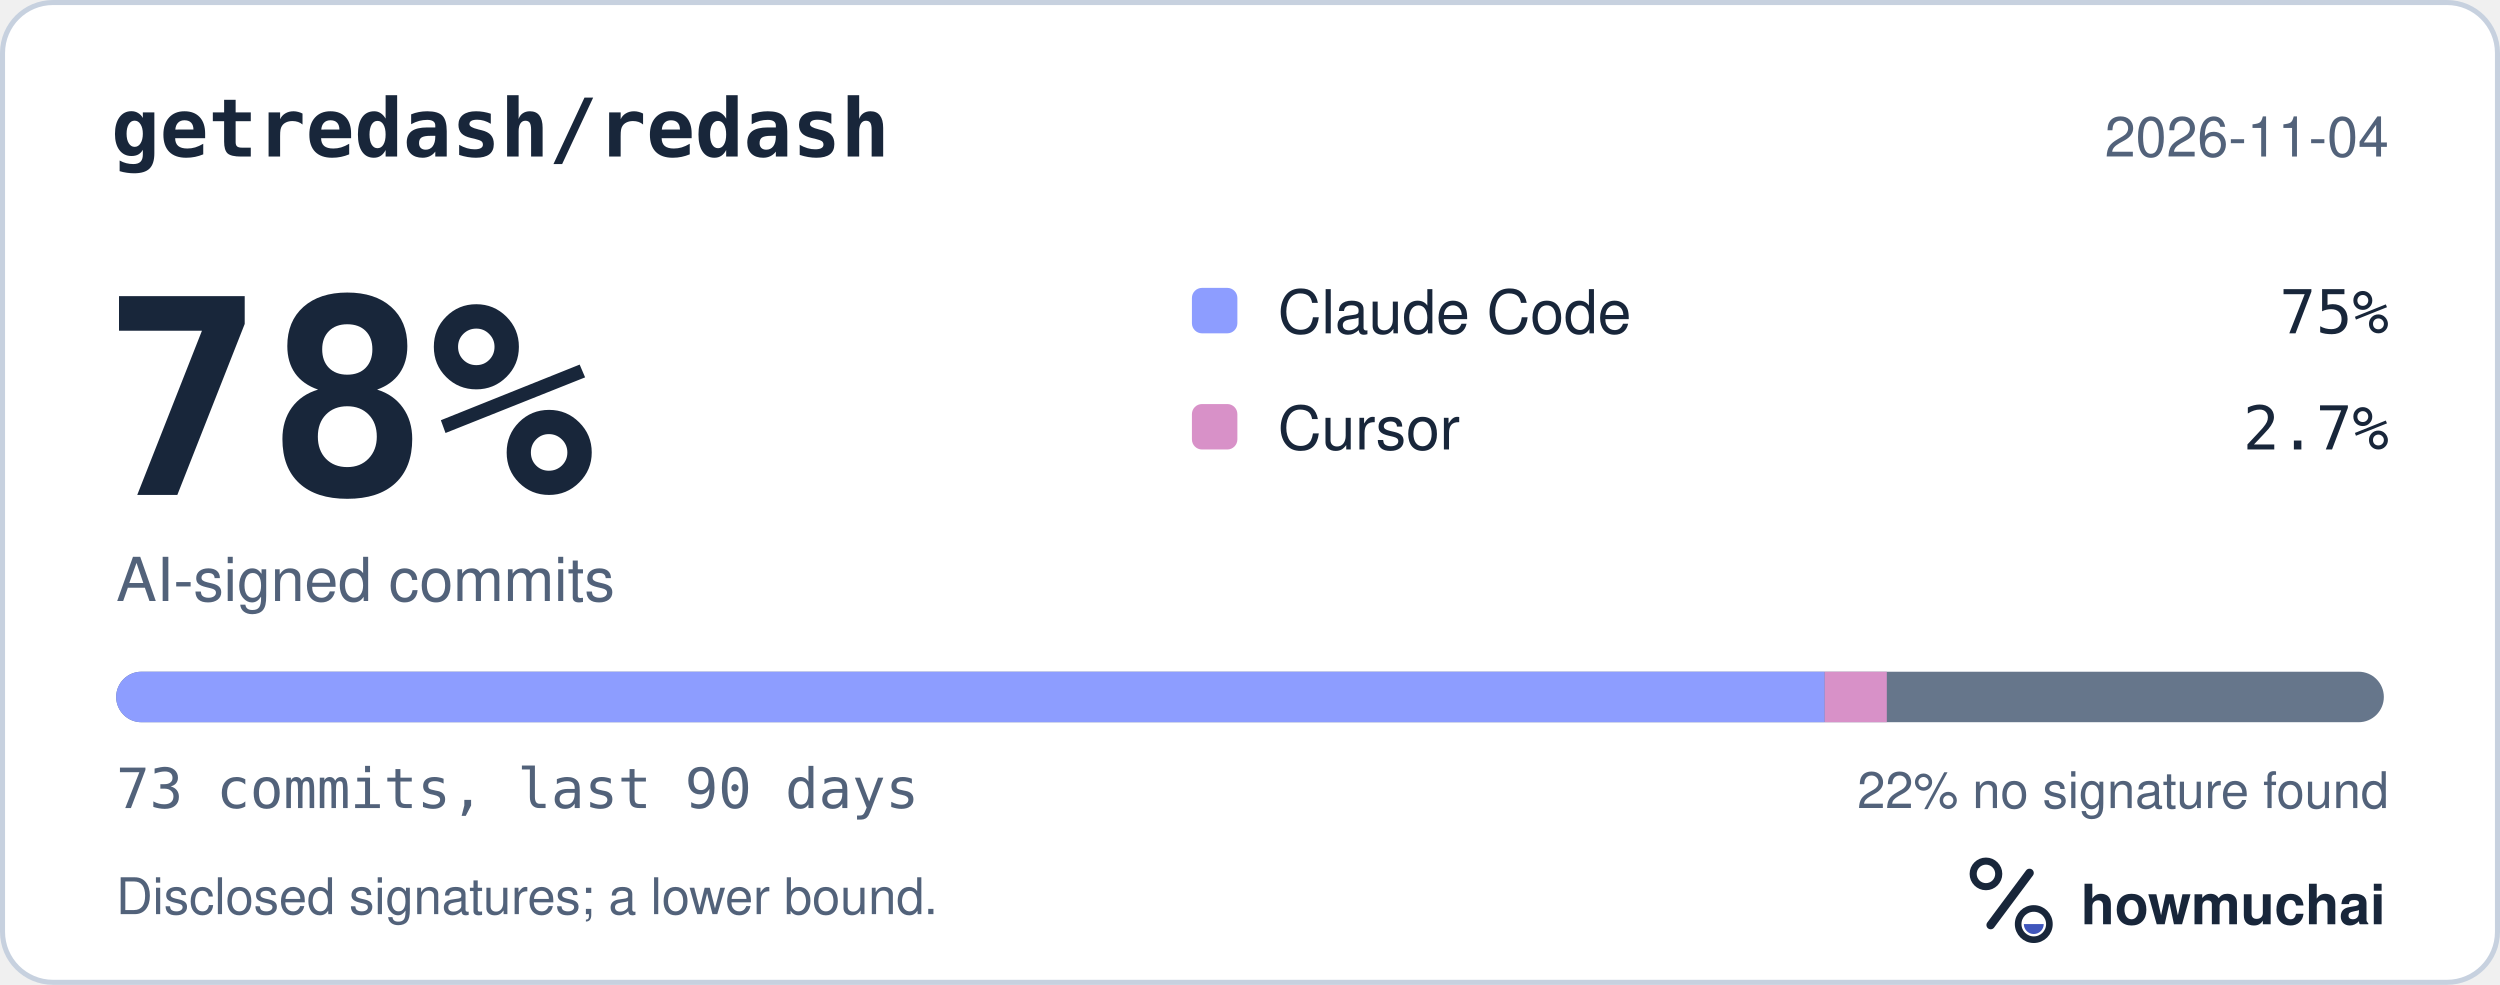
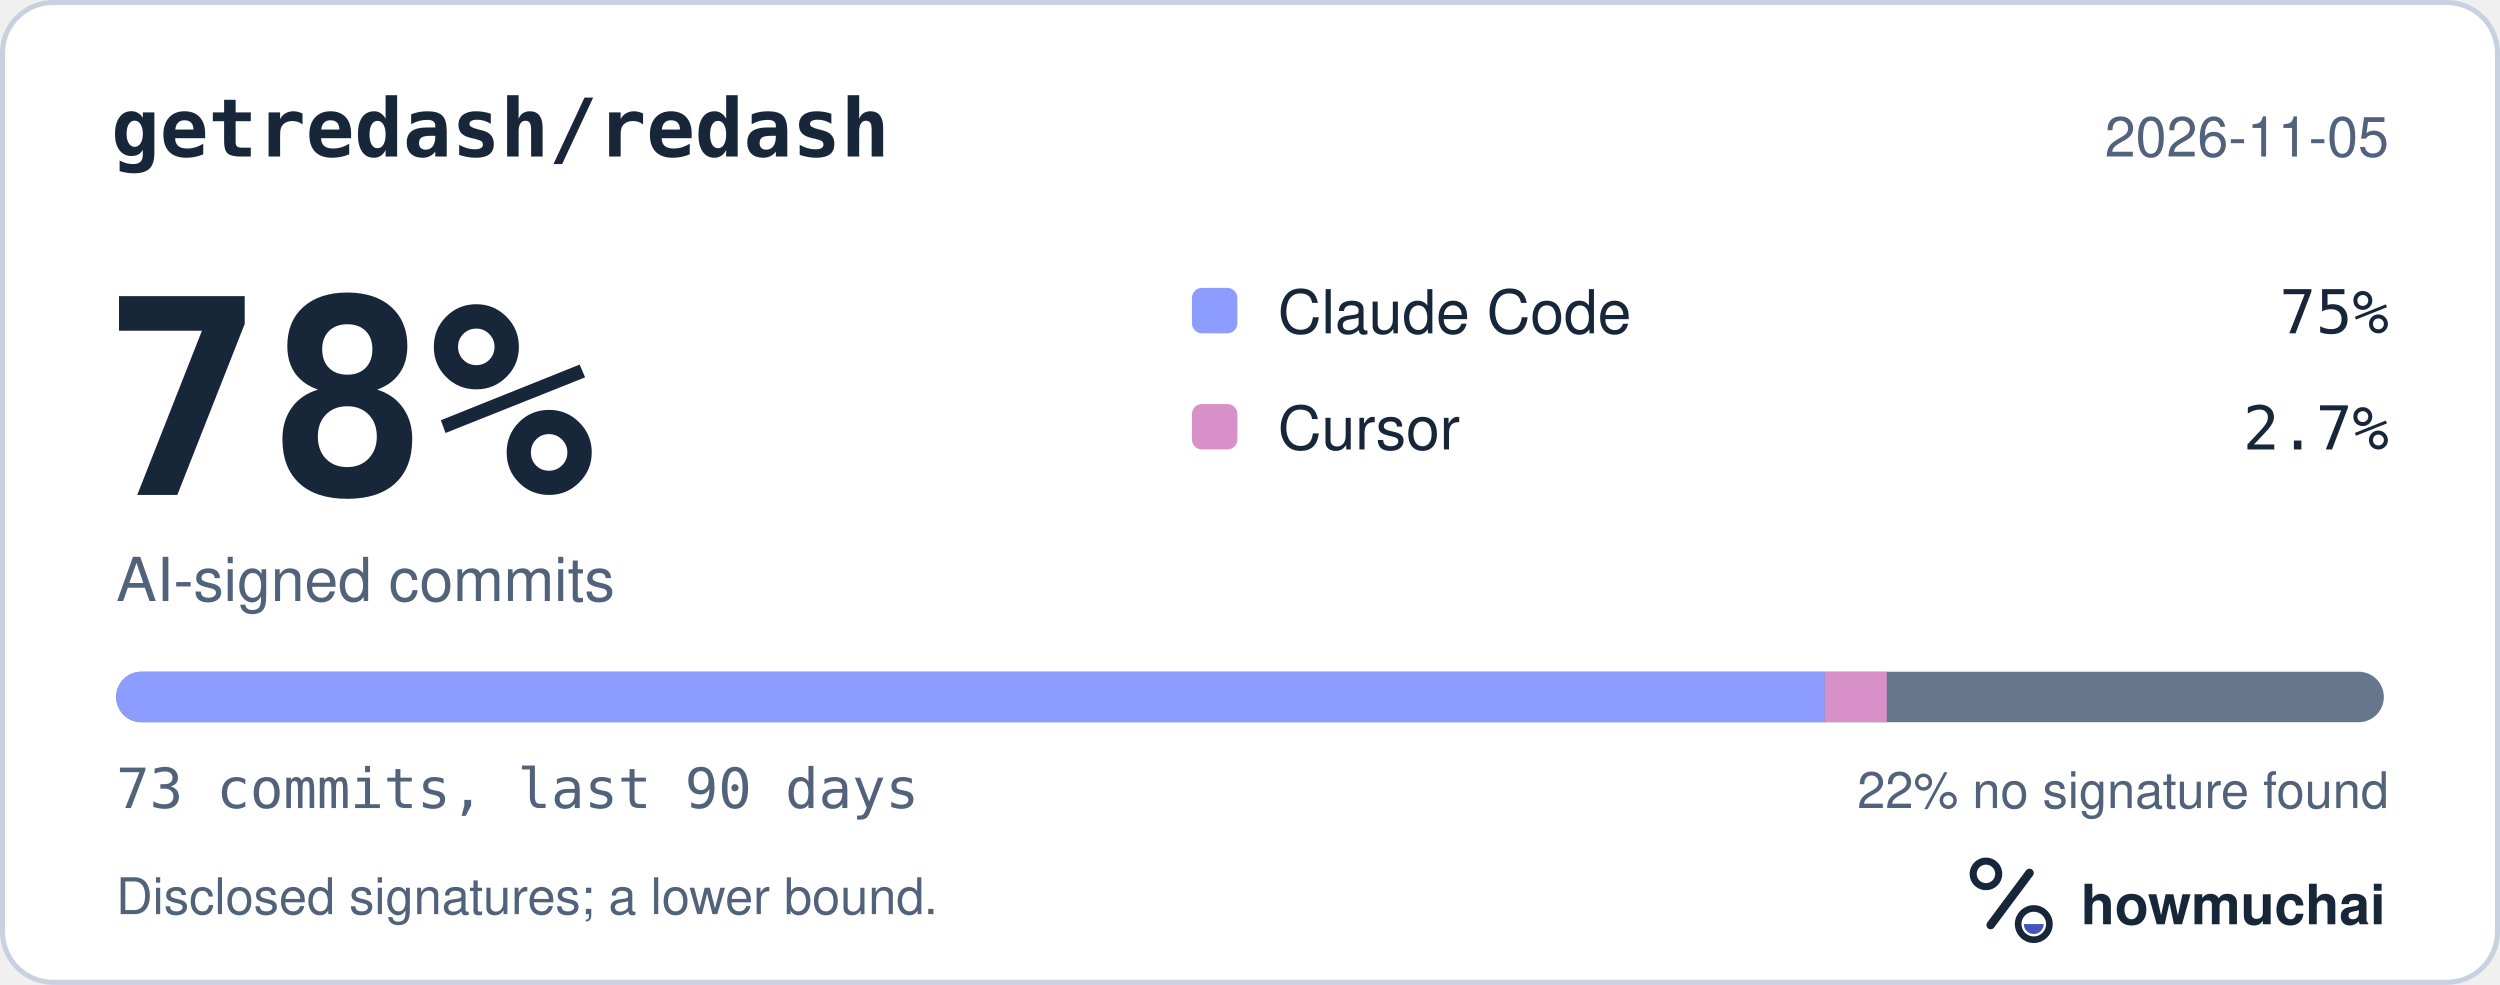
<svg xmlns="http://www.w3.org/2000/svg" width="495" height="195" viewBox="0 0 495 195" role="img" aria-labelledby="hm-t hm-d">
  <rect x="0.5" y="0.5" width="494" height="194" rx="10" fill="#FFFFFF" stroke="#C7D1DF" />
  <text x="22" y="31" fill="#18263A" font-family="ui-monospace, SF Mono, Menlo, Consolas, IBM Plex Mono, monospace" font-size="16" font-weight="600">getredash/redash</text>
-   <text x="473" y="31" fill="#52627A" font-family="-apple-system, BlinkMacSystemFont, Segoe UI, Helvetica, Arial, Fira Sans, sans-serif" font-size="11" text-anchor="end">2026-11-04</text>
+   <text x="473" y="31" fill="#52627A" font-family="-apple-system, BlinkMacSystemFont, Segoe UI, Helvetica, Arial, Fira Sans, sans-serif" font-size="11" text-anchor="end">2026-11-05</text>
  <text x="20" y="98" fill="#18263A" font-family="ui-monospace, SF Mono, Menlo, Consolas, IBM Plex Mono, monospace" font-size="54" font-weight="700">78%</text>
  <text x="23" y="119" fill="#52627A" font-family="-apple-system, BlinkMacSystemFont, Segoe UI, Helvetica, Arial, Fira Sans, sans-serif" font-size="12">AI-signed commits</text>
  <rect x="236" y="57" width="9" height="9" rx="2" fill="#8D9DFF" />
  <text x="253" y="66" fill="#18263A" font-family="-apple-system, BlinkMacSystemFont, Segoe UI, Helvetica, Arial, Fira Sans, sans-serif" font-size="12">Claude Code</text>
  <text x="473" y="66" fill="#18263A" font-family="ui-monospace, SF Mono, Menlo, Consolas, IBM Plex Mono, monospace" font-size="12" text-anchor="end">75%</text>
  <rect x="236" y="80" width="9" height="9" rx="2" fill="#D891C8" />
  <text x="253" y="89" fill="#18263A" font-family="-apple-system, BlinkMacSystemFont, Segoe UI, Helvetica, Arial, Fira Sans, sans-serif" font-size="12">Cursor</text>
  <text x="473" y="89" fill="#18263A" font-family="ui-monospace, SF Mono, Menlo, Consolas, IBM Plex Mono, monospace" font-size="12" text-anchor="end">2.7%</text>
  <defs>
    <clipPath id="hm-bar">
      <rect x="23" y="133" width="449" height="10" rx="5" />
    </clipPath>
  </defs>
  <rect x="23" y="133" width="449" height="10" rx="5" fill="#66768B" />
  <g clip-path="url(#hm-bar)">
    <rect x="23.00" y="133" width="338.29" height="10" fill="#8D9DFF" />
    <rect x="361.29" y="133" width="12.30" height="10" fill="#D891C8" />
  </g>
  <text x="23" y="160" fill="#52627A" font-family="ui-monospace, SF Mono, Menlo, Consolas, IBM Plex Mono, monospace" font-size="11">73 commits, last 90 days</text>
  <text x="473" y="160" fill="#52627A" font-family="-apple-system, BlinkMacSystemFont, Segoe UI, Helvetica, Arial, Fira Sans, sans-serif" font-size="10" text-anchor="end">22% no signature found</text>
  <text x="23" y="181" fill="#52627A" font-family="-apple-system, BlinkMacSystemFont, Segoe UI, Helvetica, Arial, Fira Sans, sans-serif" font-size="10">Disclosed signatures; a lower bound.</text>
  <g transform="translate(386 166) scale(0.046875)">
    <circle cx="154" cy="150" r="54" fill="none" stroke="#18263A" stroke-width="30" />
    <path d="M174 366 338 146" fill="none" stroke="#18263A" stroke-width="36" stroke-linecap="round" />
    <circle cx="356" cy="362" r="66" fill="none" stroke="#18263A" stroke-width="28" />
    <path d="M314 362a42 42 0 0 0 84 0Z" fill="#4056BC" />
  </g>
  <text x="412" y="183" fill="#18263A" font-family="-apple-system, BlinkMacSystemFont, Segoe UI, Helvetica, Arial, Fira Sans, sans-serif" font-size="11" font-weight="650">howmuchai</text>
</svg>
